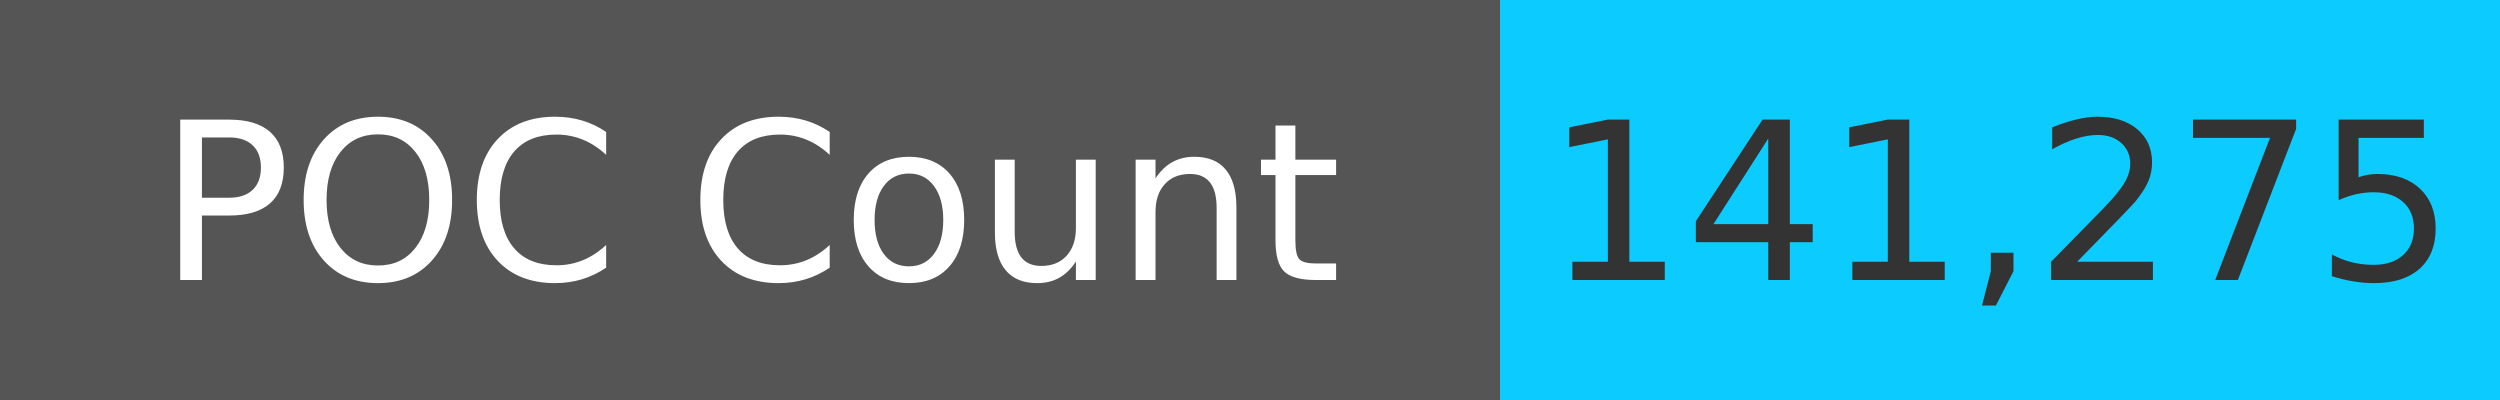
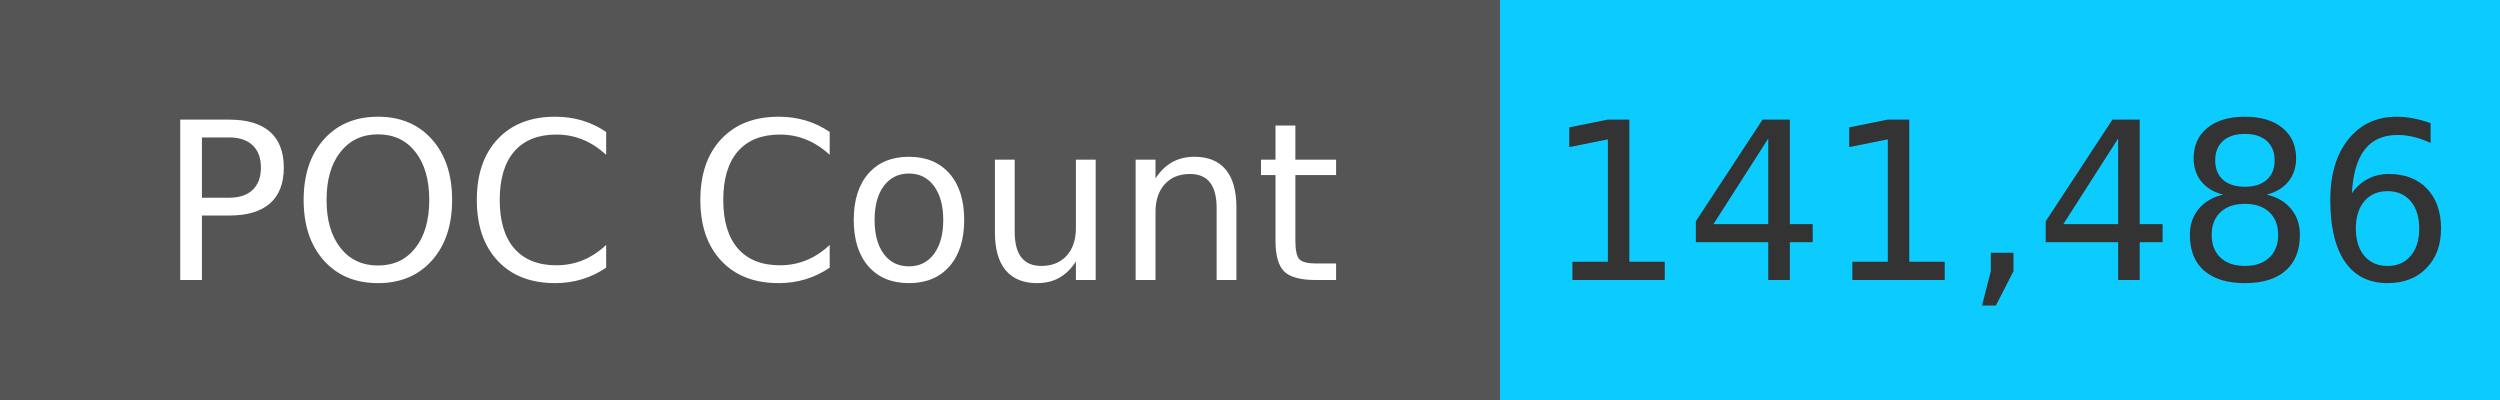
<svg xmlns="http://www.w3.org/2000/svg" width="125" height="20" role="img">
  <linearGradient id="s" x2="0" y2="100%">
    <stop offset="0" stop-color="#bbb" stop-opacity=".1" />
    <stop offset="1" stop-opacity=".1" />
  </linearGradient>
  <g>
    <rect width="75" height="20" fill="#555" />
    <rect x="75" width="267" height="20" fill="#0cccff" />
  </g>
  <g fill="#fff" text-anchor="middle" font-family="Verdana,Geneva,DejaVu Sans,sans-serif" text-rendering="geometricPrecision" font-size="110">
    <text x="375" y="140" transform="scale(.1)" fill="#fff">
            POC Count
        </text>
    <text x="1000" y="140" transform="scale(.1)" fill="#333">
-             141,275
+             141,486
        </text>
  </g>
</svg>
